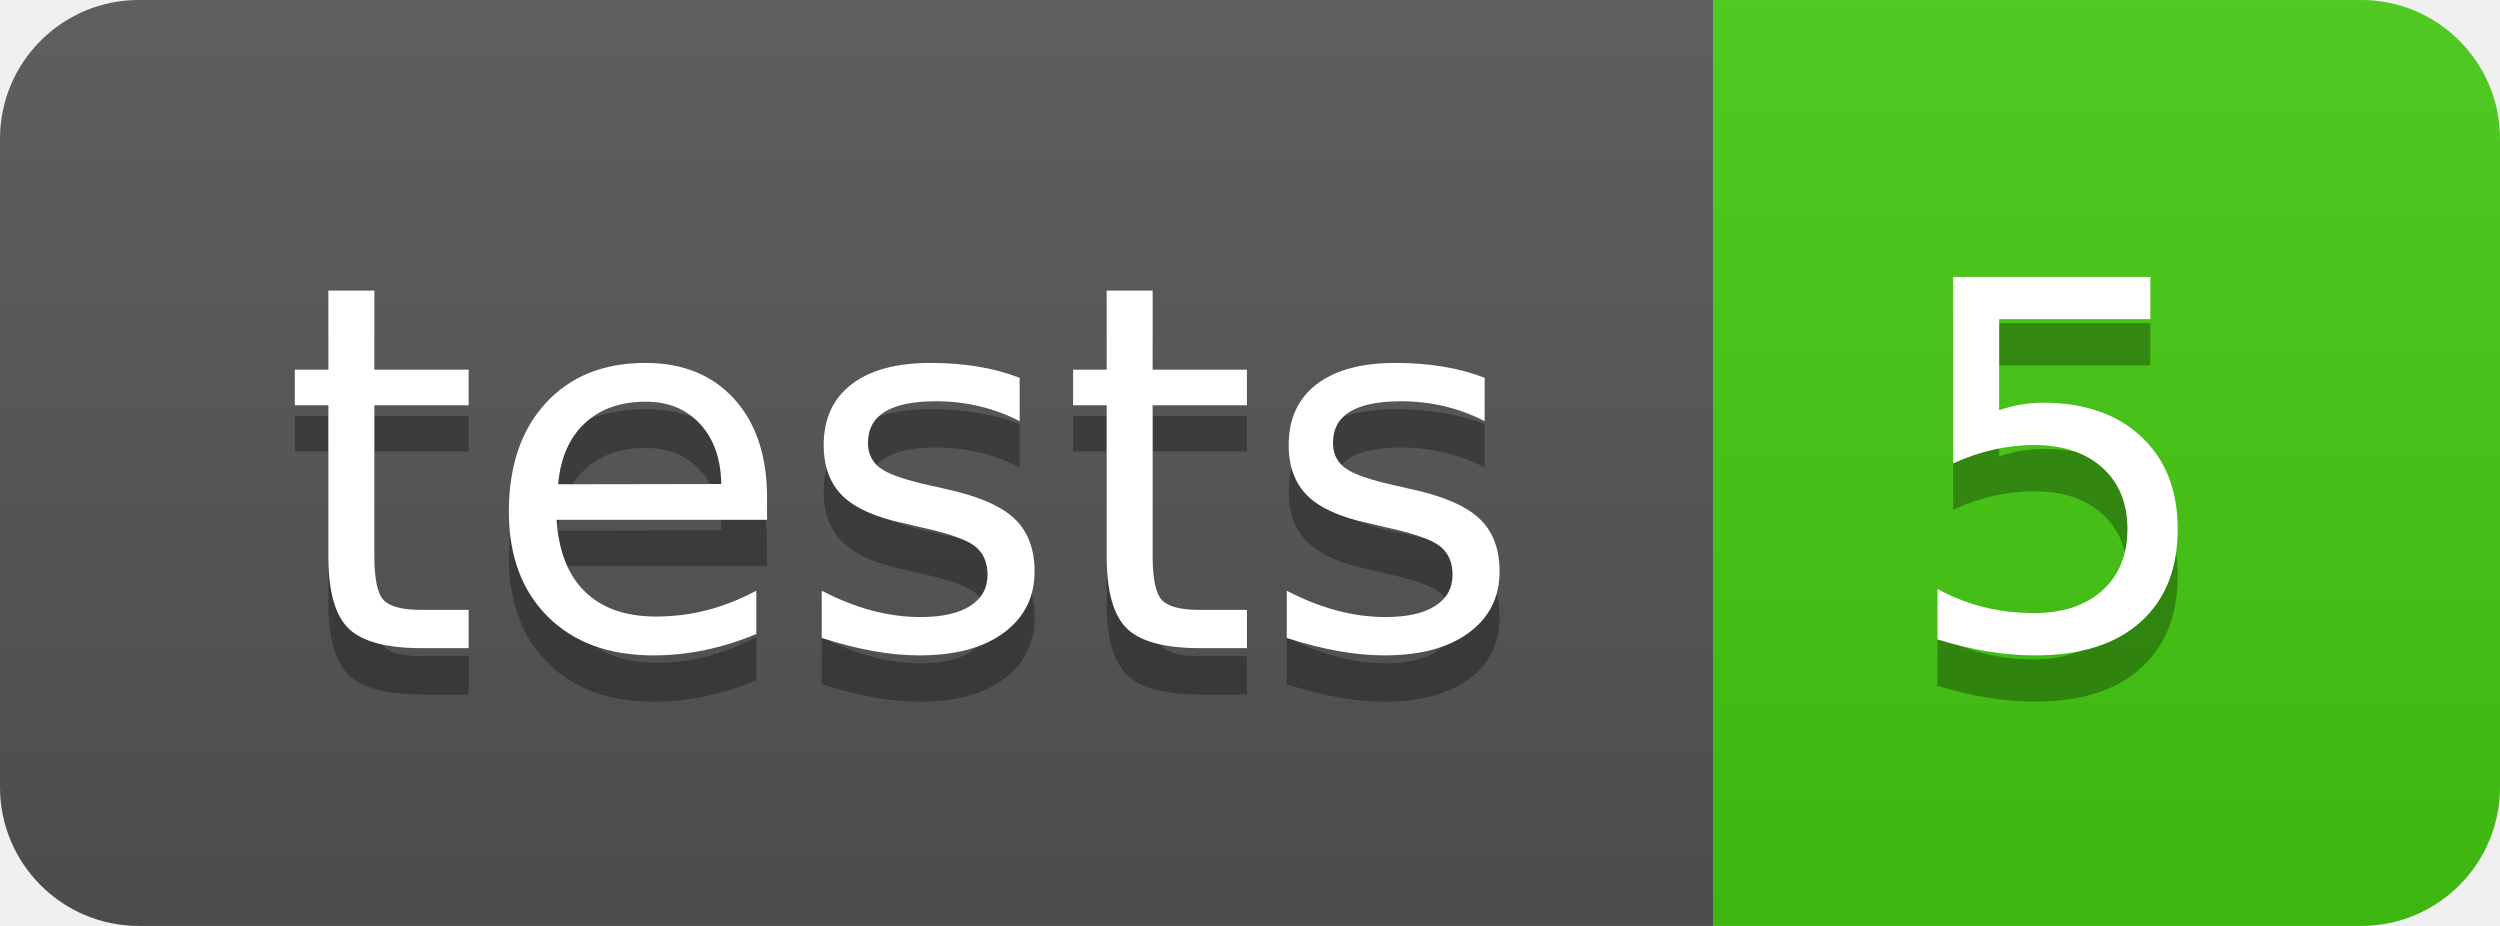
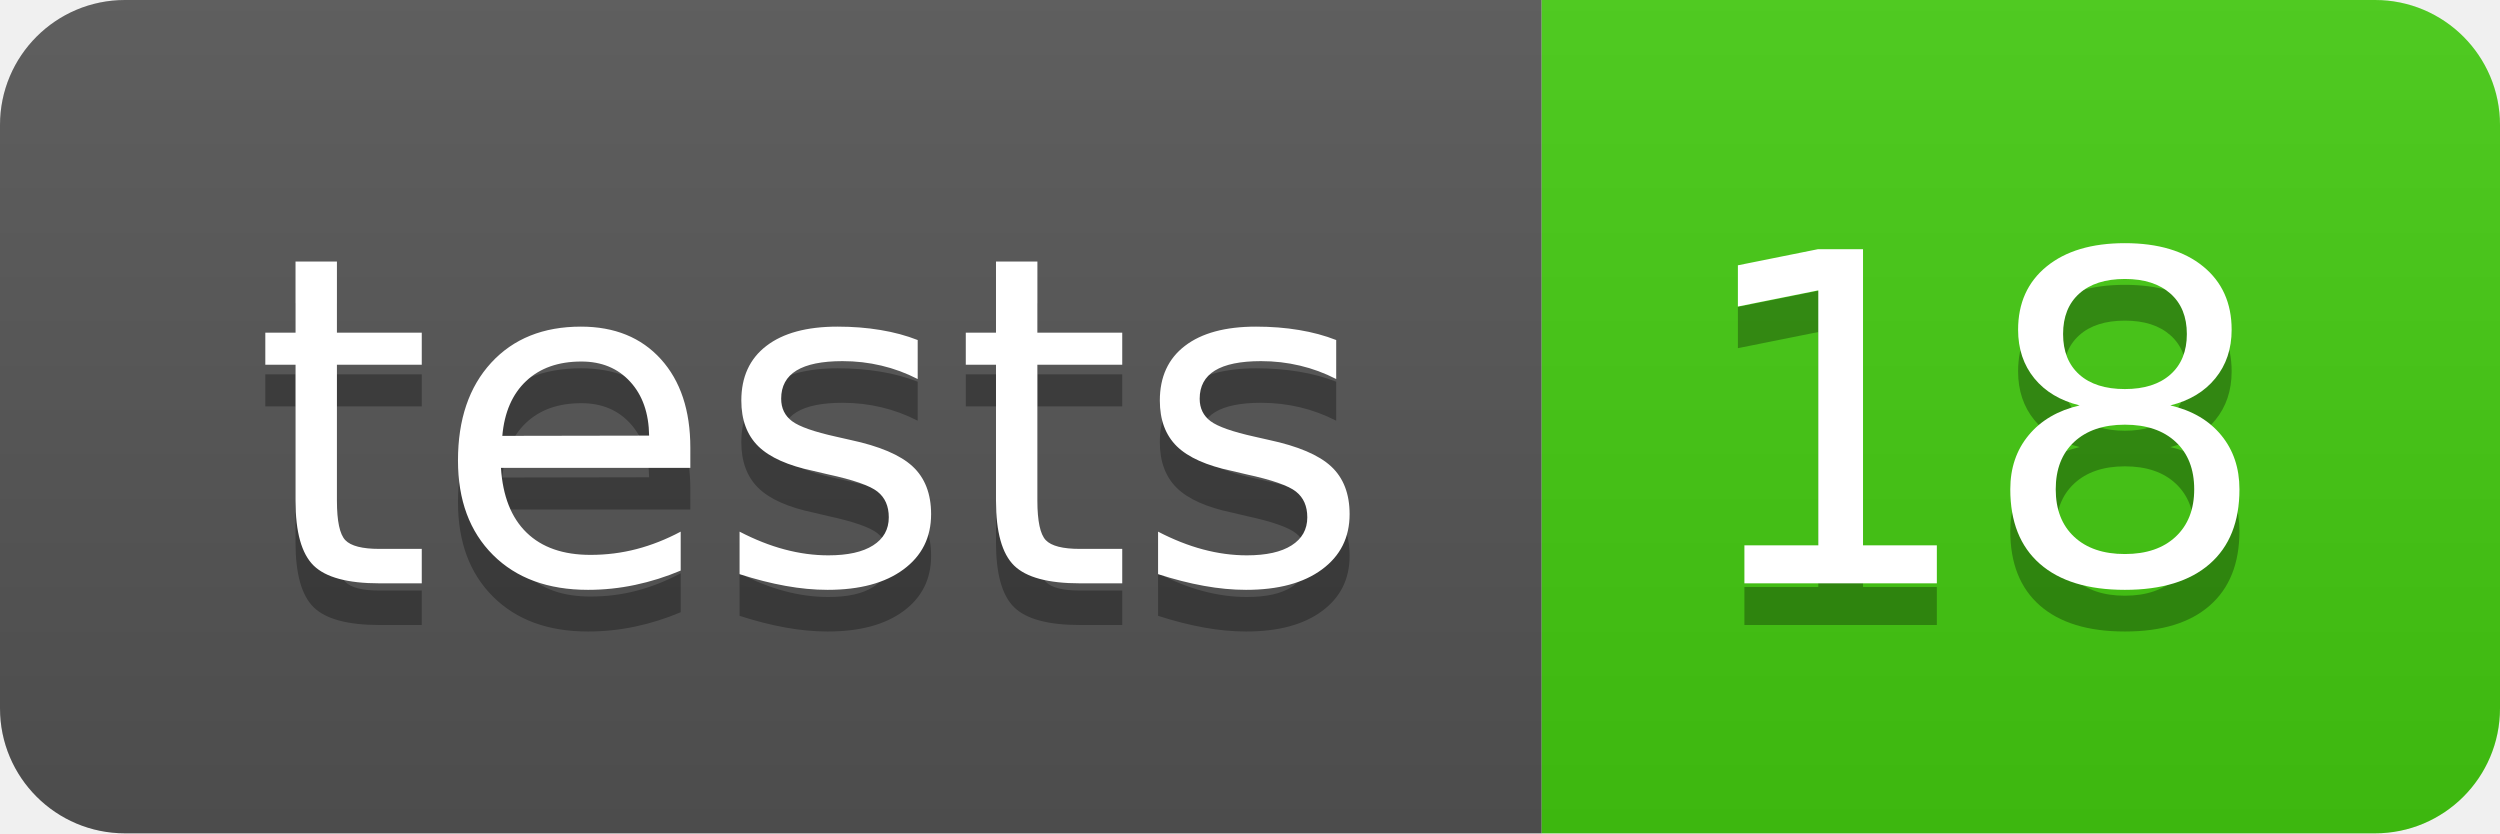
- <svg xmlns="http://www.w3.org/2000/svg" width="54" height="20" role="img" aria-label="tests: 5">
+ <svg xmlns="http://www.w3.org/2000/svg" width="60" height="20" role="img" aria-label="tests: 18">
  <linearGradient id="s" x2="0" y2="100%">
    <stop offset="0" stop-color="#bbb" stop-opacity=".1" />
    <stop offset="1" stop-opacity=".1" />
  </linearGradient>
  <clipPath id="r">
-     <rect width="54" height="20" rx="3" fill="#fff" />
+     <rect width="60" height="20" rx="3" fill="#fff" />
  </clipPath>
  <g clip-path="url(#r)">
    <rect width="37" height="20" fill="#555" />
-     <rect x="37" width="17" height="20" fill="#4c1" />
-     <rect width="54" height="20" fill="url(#s)" />
+     <rect x="37" width="23" height="20" fill="#4c1" />
+     <rect width="60" height="20" fill="url(#s)" />
  </g>
  <g fill="#fff" text-anchor="middle" font-family="Verdana,Geneva,DejaVu Sans,sans-serif" text-rendering="geometricPrecision" font-size="110">
    <text aria-hidden="true" x="195" y="150" fill="#010101" fill-opacity=".3" transform="scale(.1)" textLength="270">tests</text>
    <text x="195" y="140" transform="scale(.1)" fill="#fff" textLength="270">tests</text>
-     <text aria-hidden="true" x="445" y="150" fill="#010101" fill-opacity=".3" transform="scale(.1)" textLength="70">5</text>
-     <text x="445" y="140" transform="scale(.1)" fill="#fff" textLength="70">5</text>
+     <text aria-hidden="true" x="475" y="150" fill="#010101" fill-opacity=".3" transform="scale(.1)" textLength="130">18</text>
+     <text x="475" y="140" transform="scale(.1)" fill="#fff" textLength="130">18</text>
  </g>
</svg>
